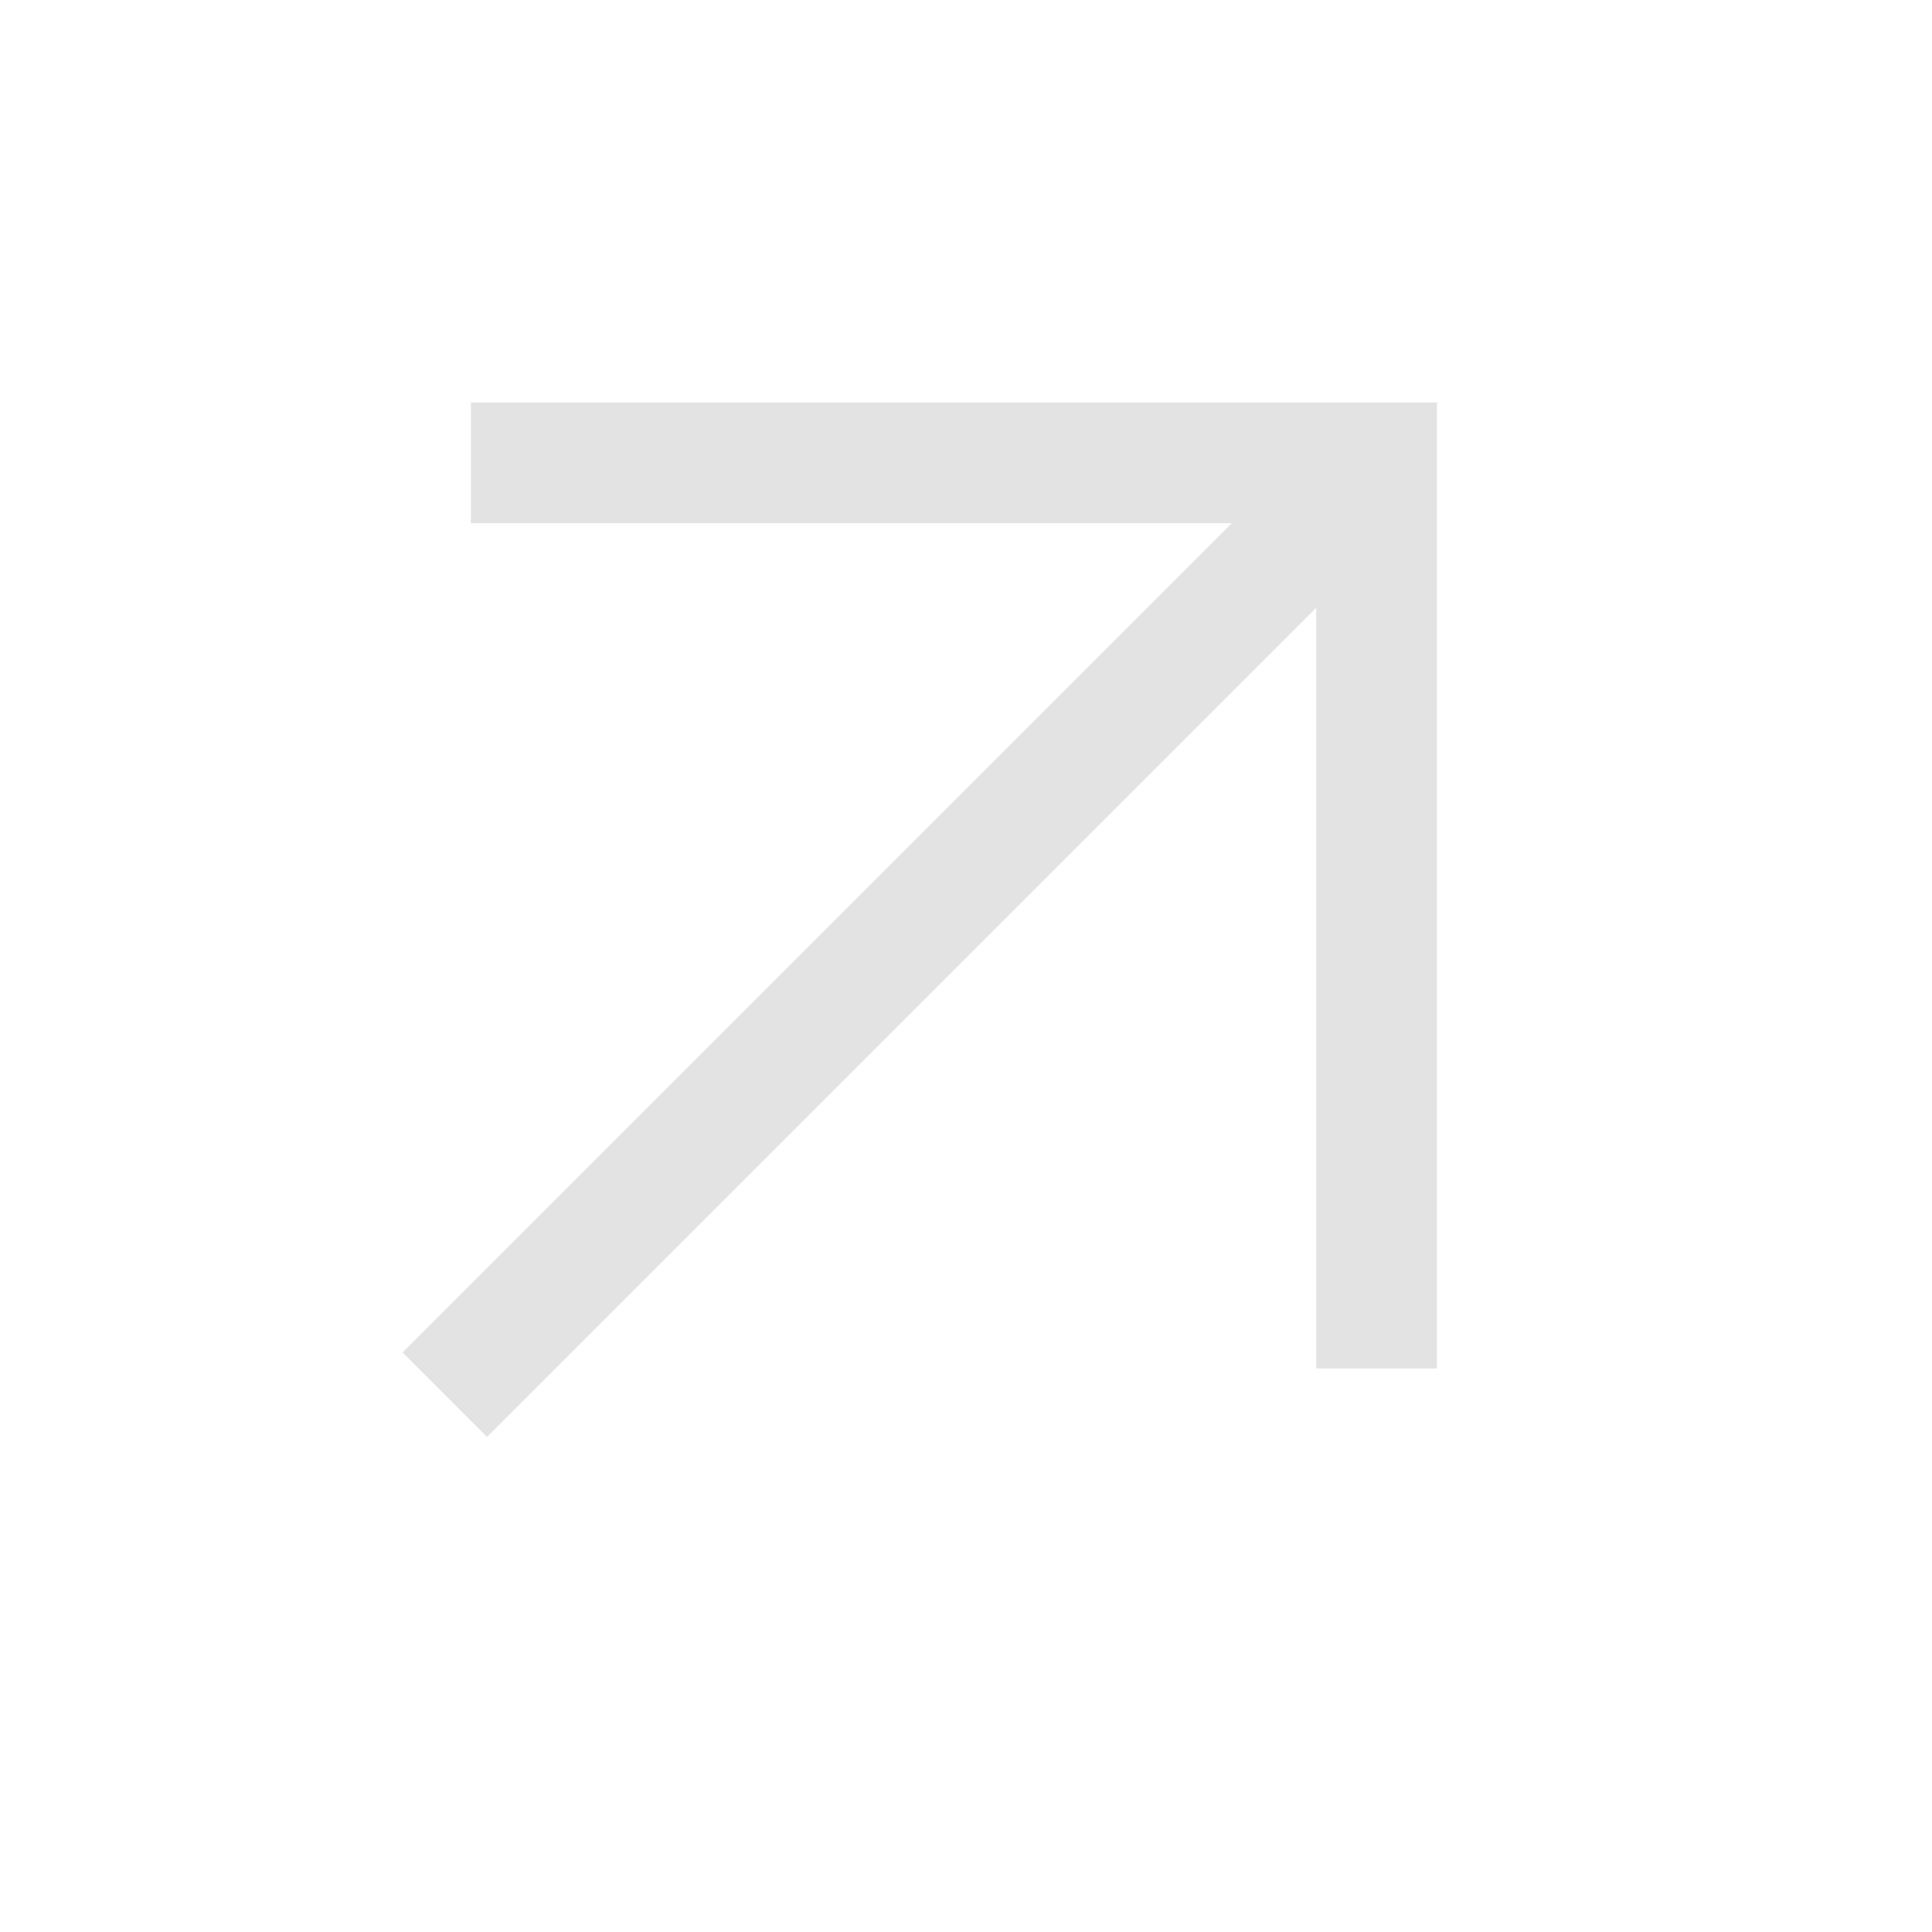
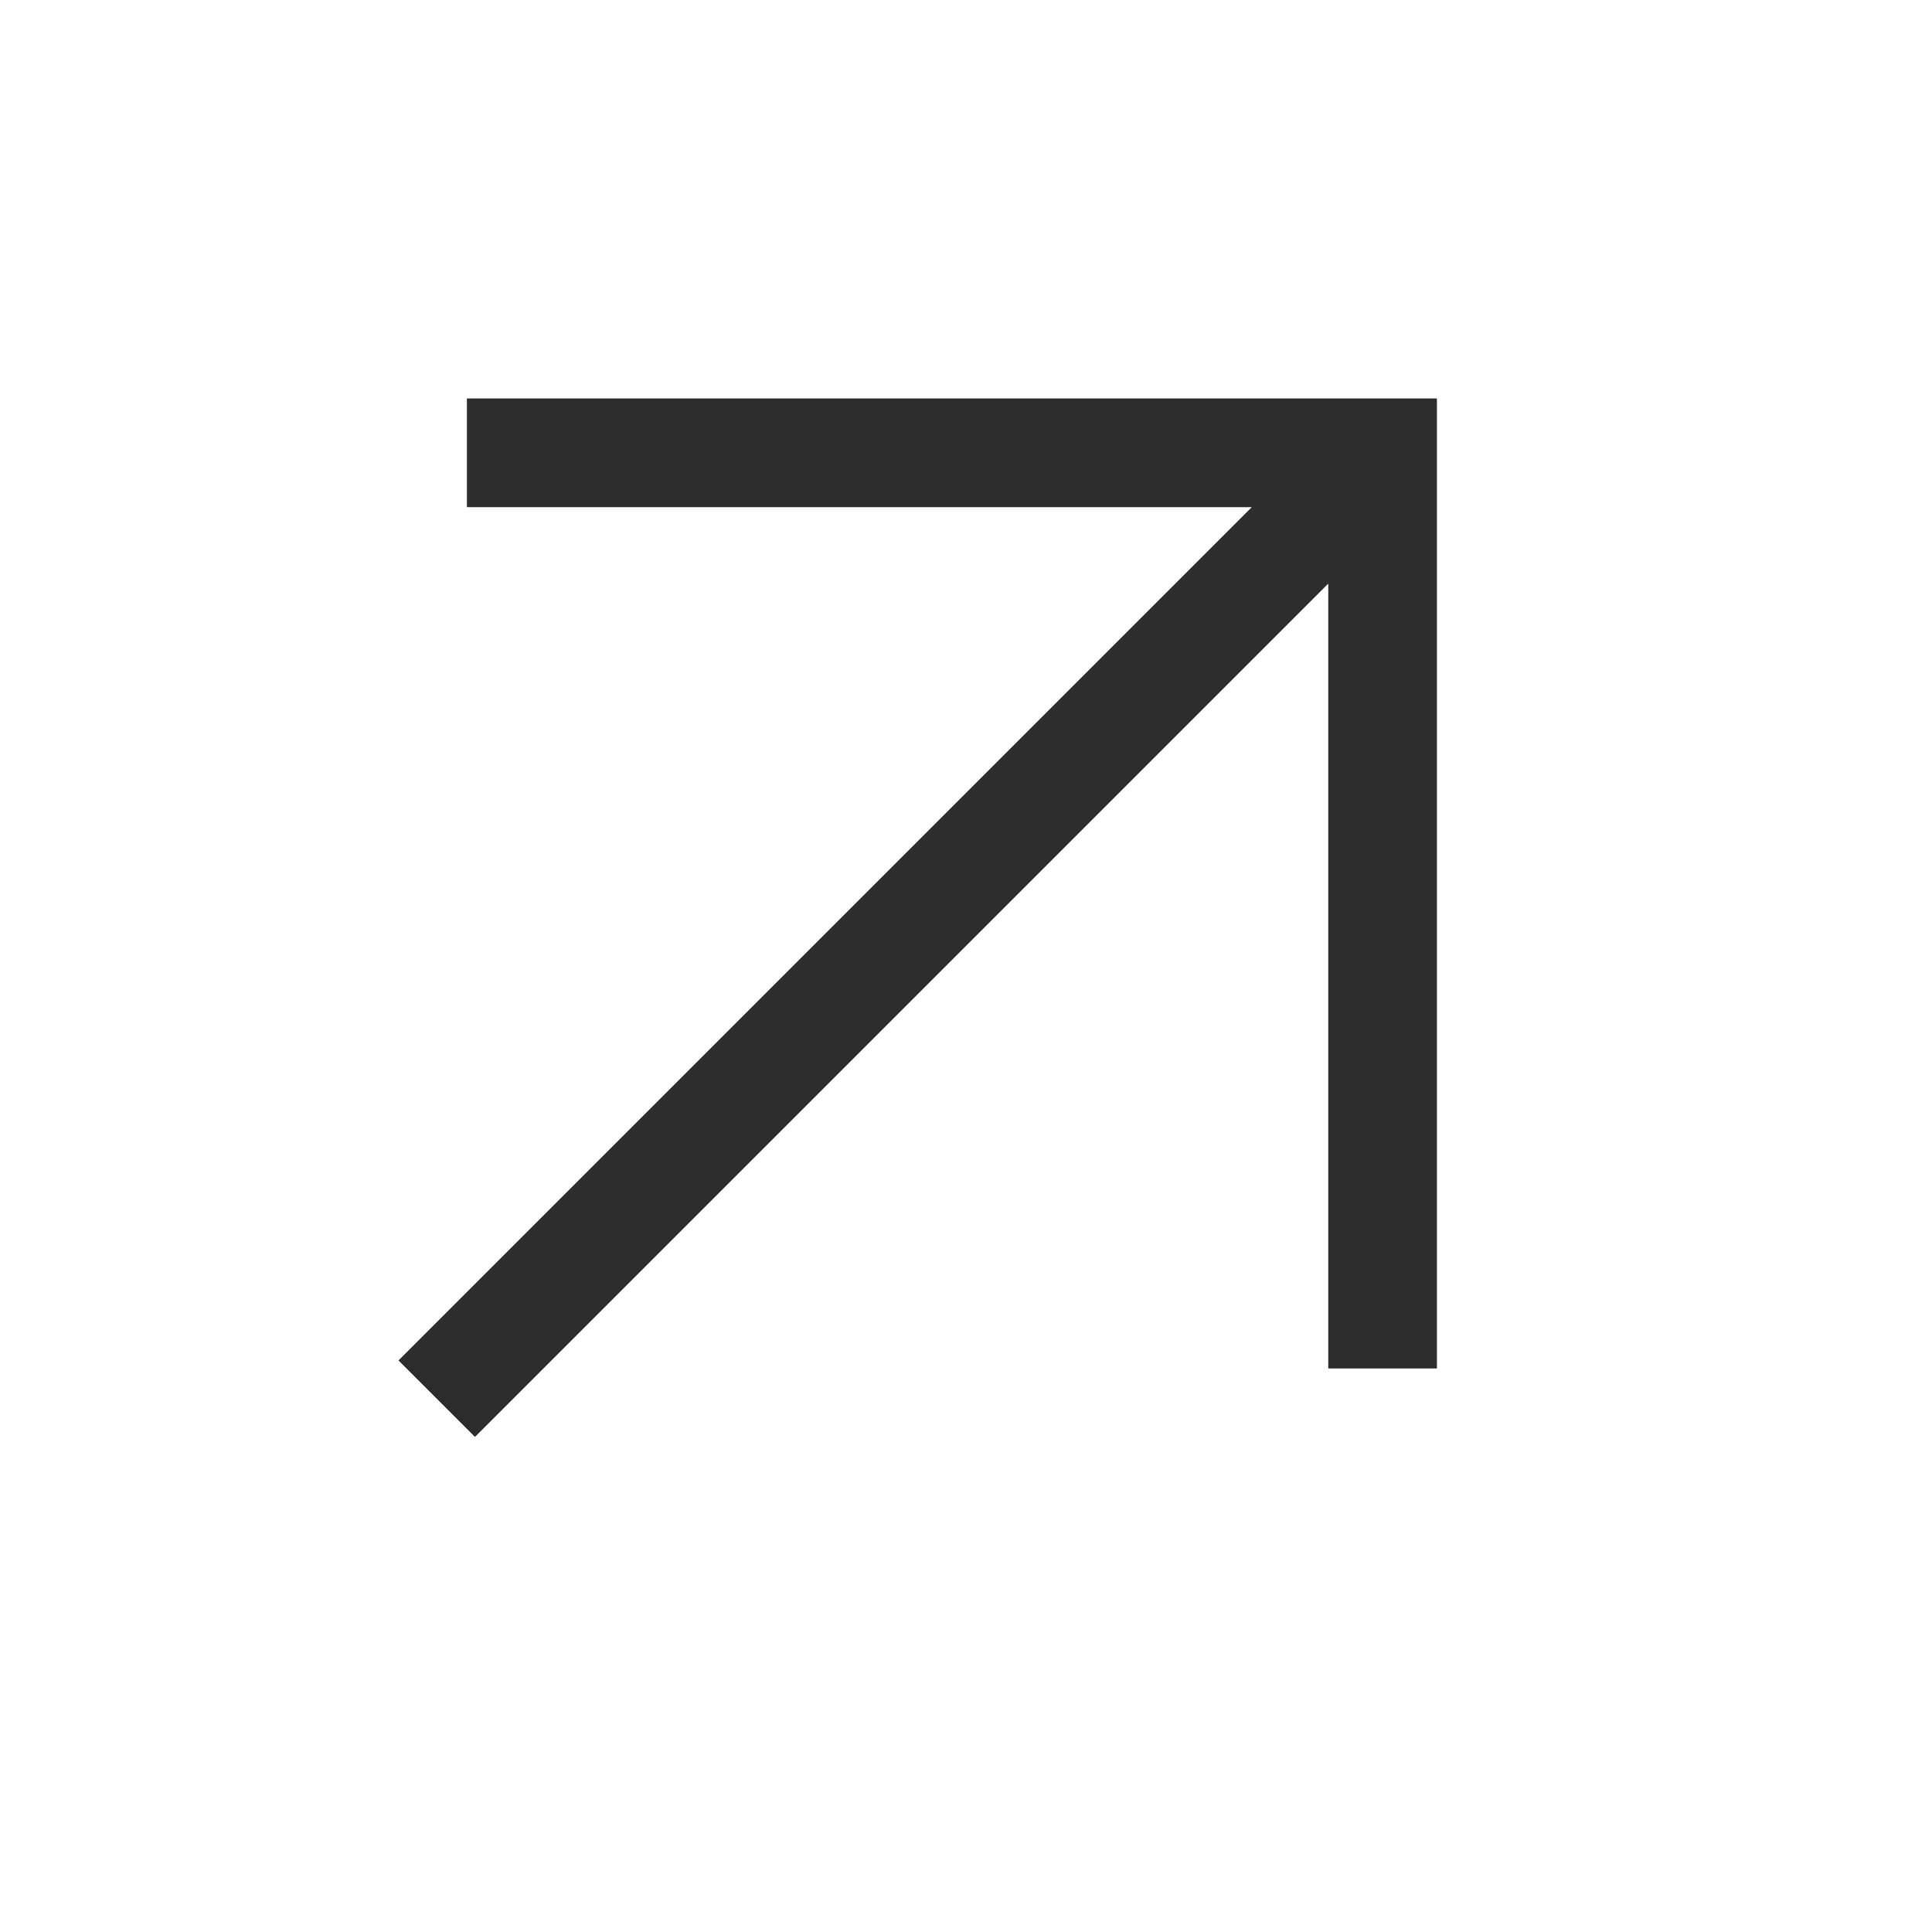
- <svg xmlns="http://www.w3.org/2000/svg" height="48px" viewBox="0 -960 960 960" width="48px" fill="#e3e3e3">
-   <path d="m242-246-42-42 412-412H234v-60h480v480h-60v-378L242-246Z" />
+ <svg xmlns="http://www.w3.org/2000/svg" id="_圖層_1" version="1.1" viewBox="0 0 48 48">
+   <defs>
+     <style>
+       .st0 {
+         fill: #2d2d2d;
+       }
+     </style>
+   </defs>
+   <path class="st0" d="M11.6,9.9h24.1v24.1h-2.7V14.5l-21.2,21.2-1.9-1.9c18.1-18.1.2-.2,21.2-21.2H11.6v-2.7Z" />
</svg>
